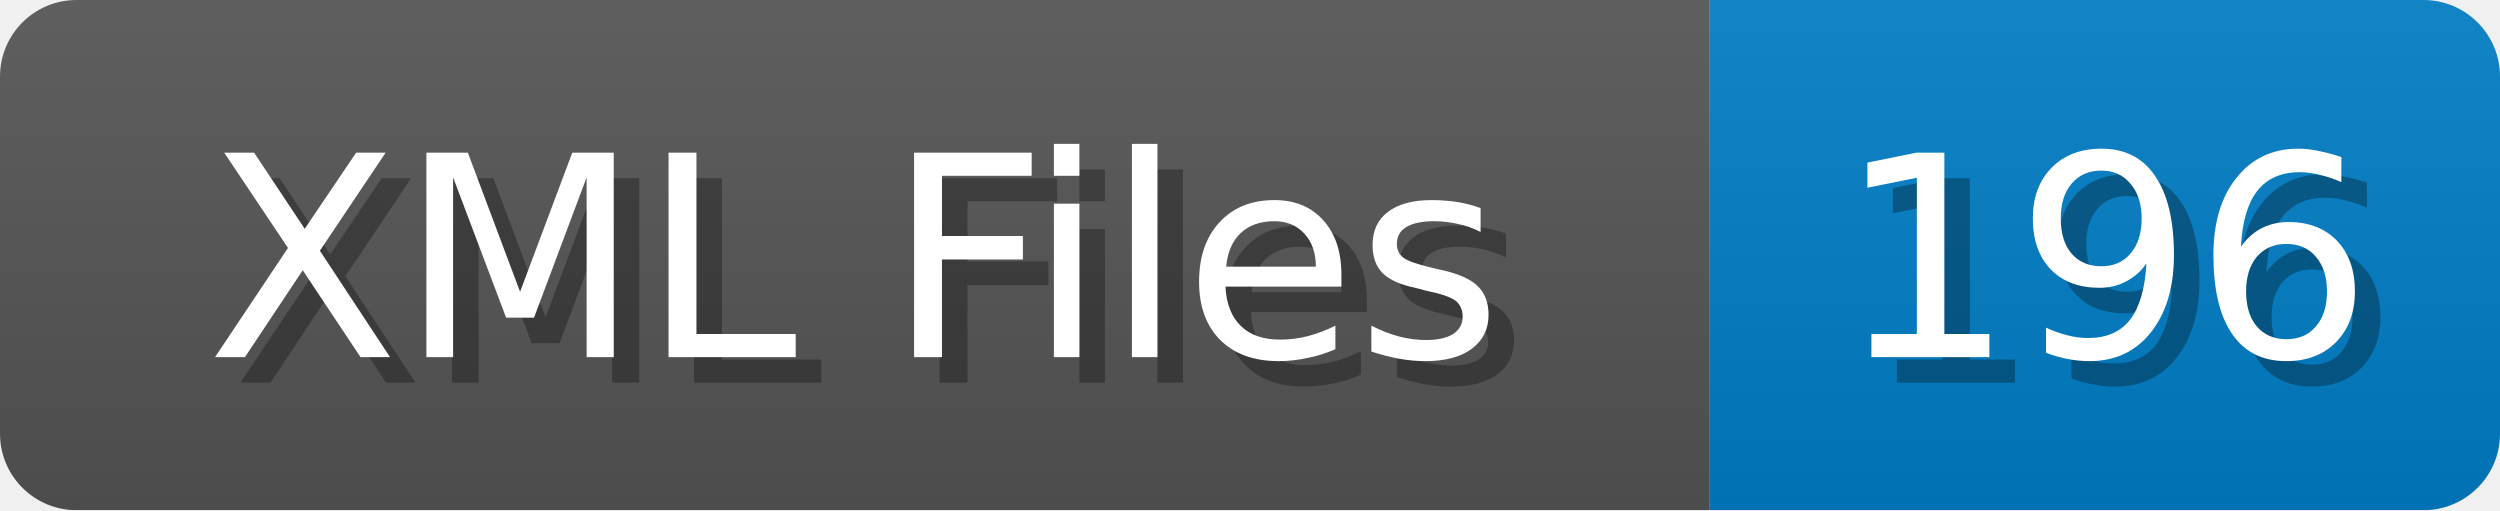
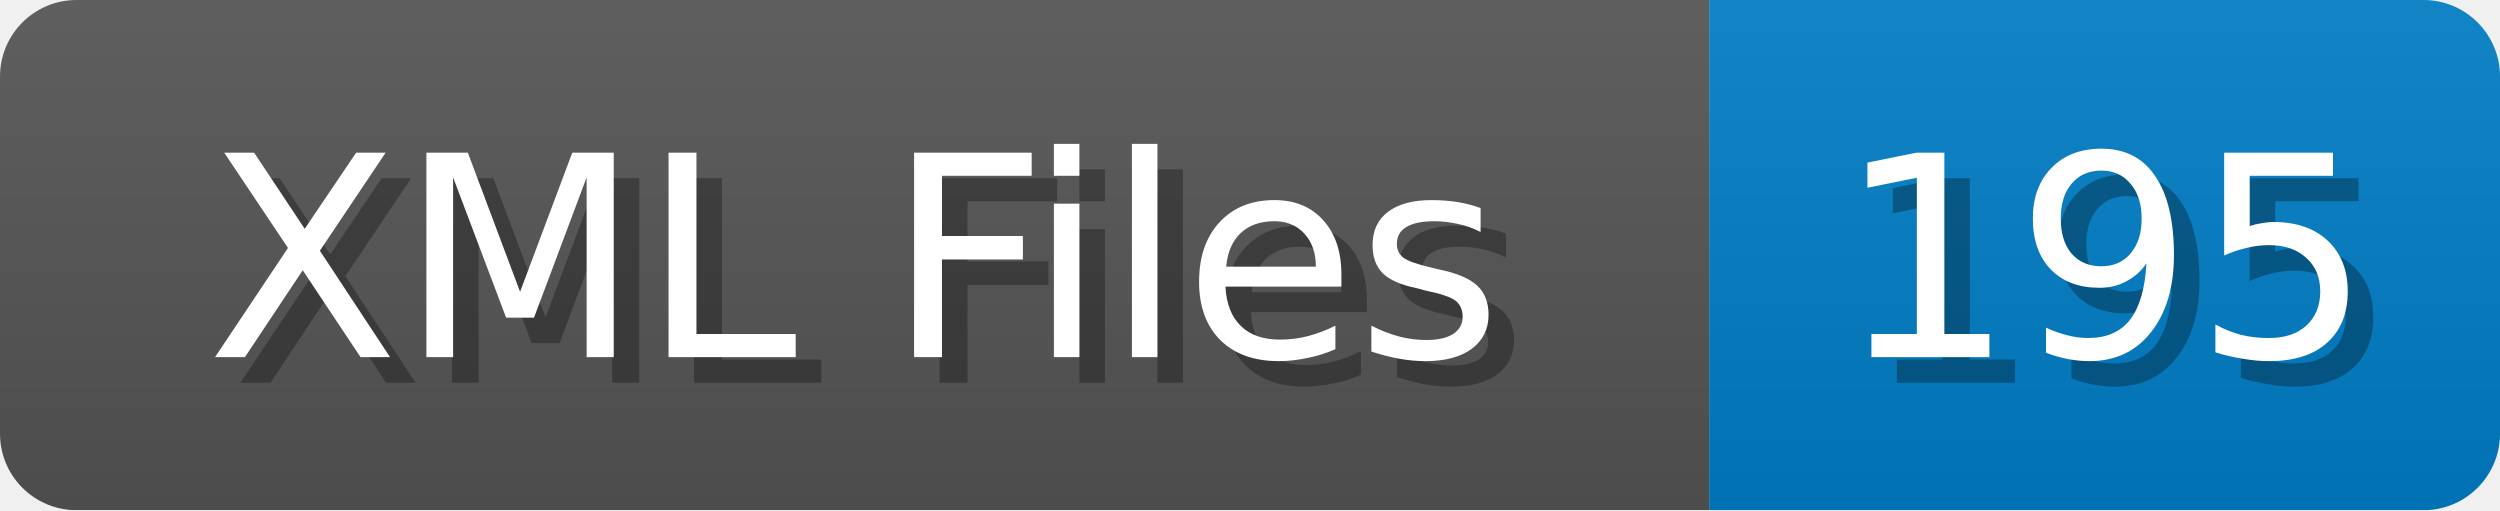
<svg xmlns="http://www.w3.org/2000/svg" width="98" height="20">
  <linearGradient id="b" x2="0" y2="100%">
    <stop offset="0" stop-color="#bbb" stop-opacity=".1" />
    <stop offset="1" stop-opacity=".1" />
  </linearGradient>
  <mask id="anybadge_1">
    <rect width="98" height="20" rx="3" fill="#fff" />
  </mask>
  <g mask="url(#anybadge_1)">
    <path fill="#555" d="M0 0h67v20H0z" />
    <path fill="#007ec6" d="M67 0h31v20H67z" />
    <path fill="url(#b)" d="M0 0h98v20H0z" />
  </g>
  <g fill="#fff" text-anchor="middle" font-family="DejaVu Sans,Verdana,Geneva,sans-serif" font-size="11">
    <text x="34.5" y="15" fill="#010101" fill-opacity=".3">XML Files</text>
    <text x="33.5" y="14">XML Files</text>
  </g>
  <g fill="#fff" text-anchor="middle" font-family="DejaVu Sans,Verdana,Geneva,sans-serif" font-size="11">
-     <text x="83.5" y="15" fill="#010101" fill-opacity=".3">196</text>
-     <text x="82.5" y="14">196</text>
+     <text x="83.5" y="15" fill="#010101" fill-opacity=".3">195</text>
+     <text x="82.5" y="14">195</text>
  </g>
</svg>
